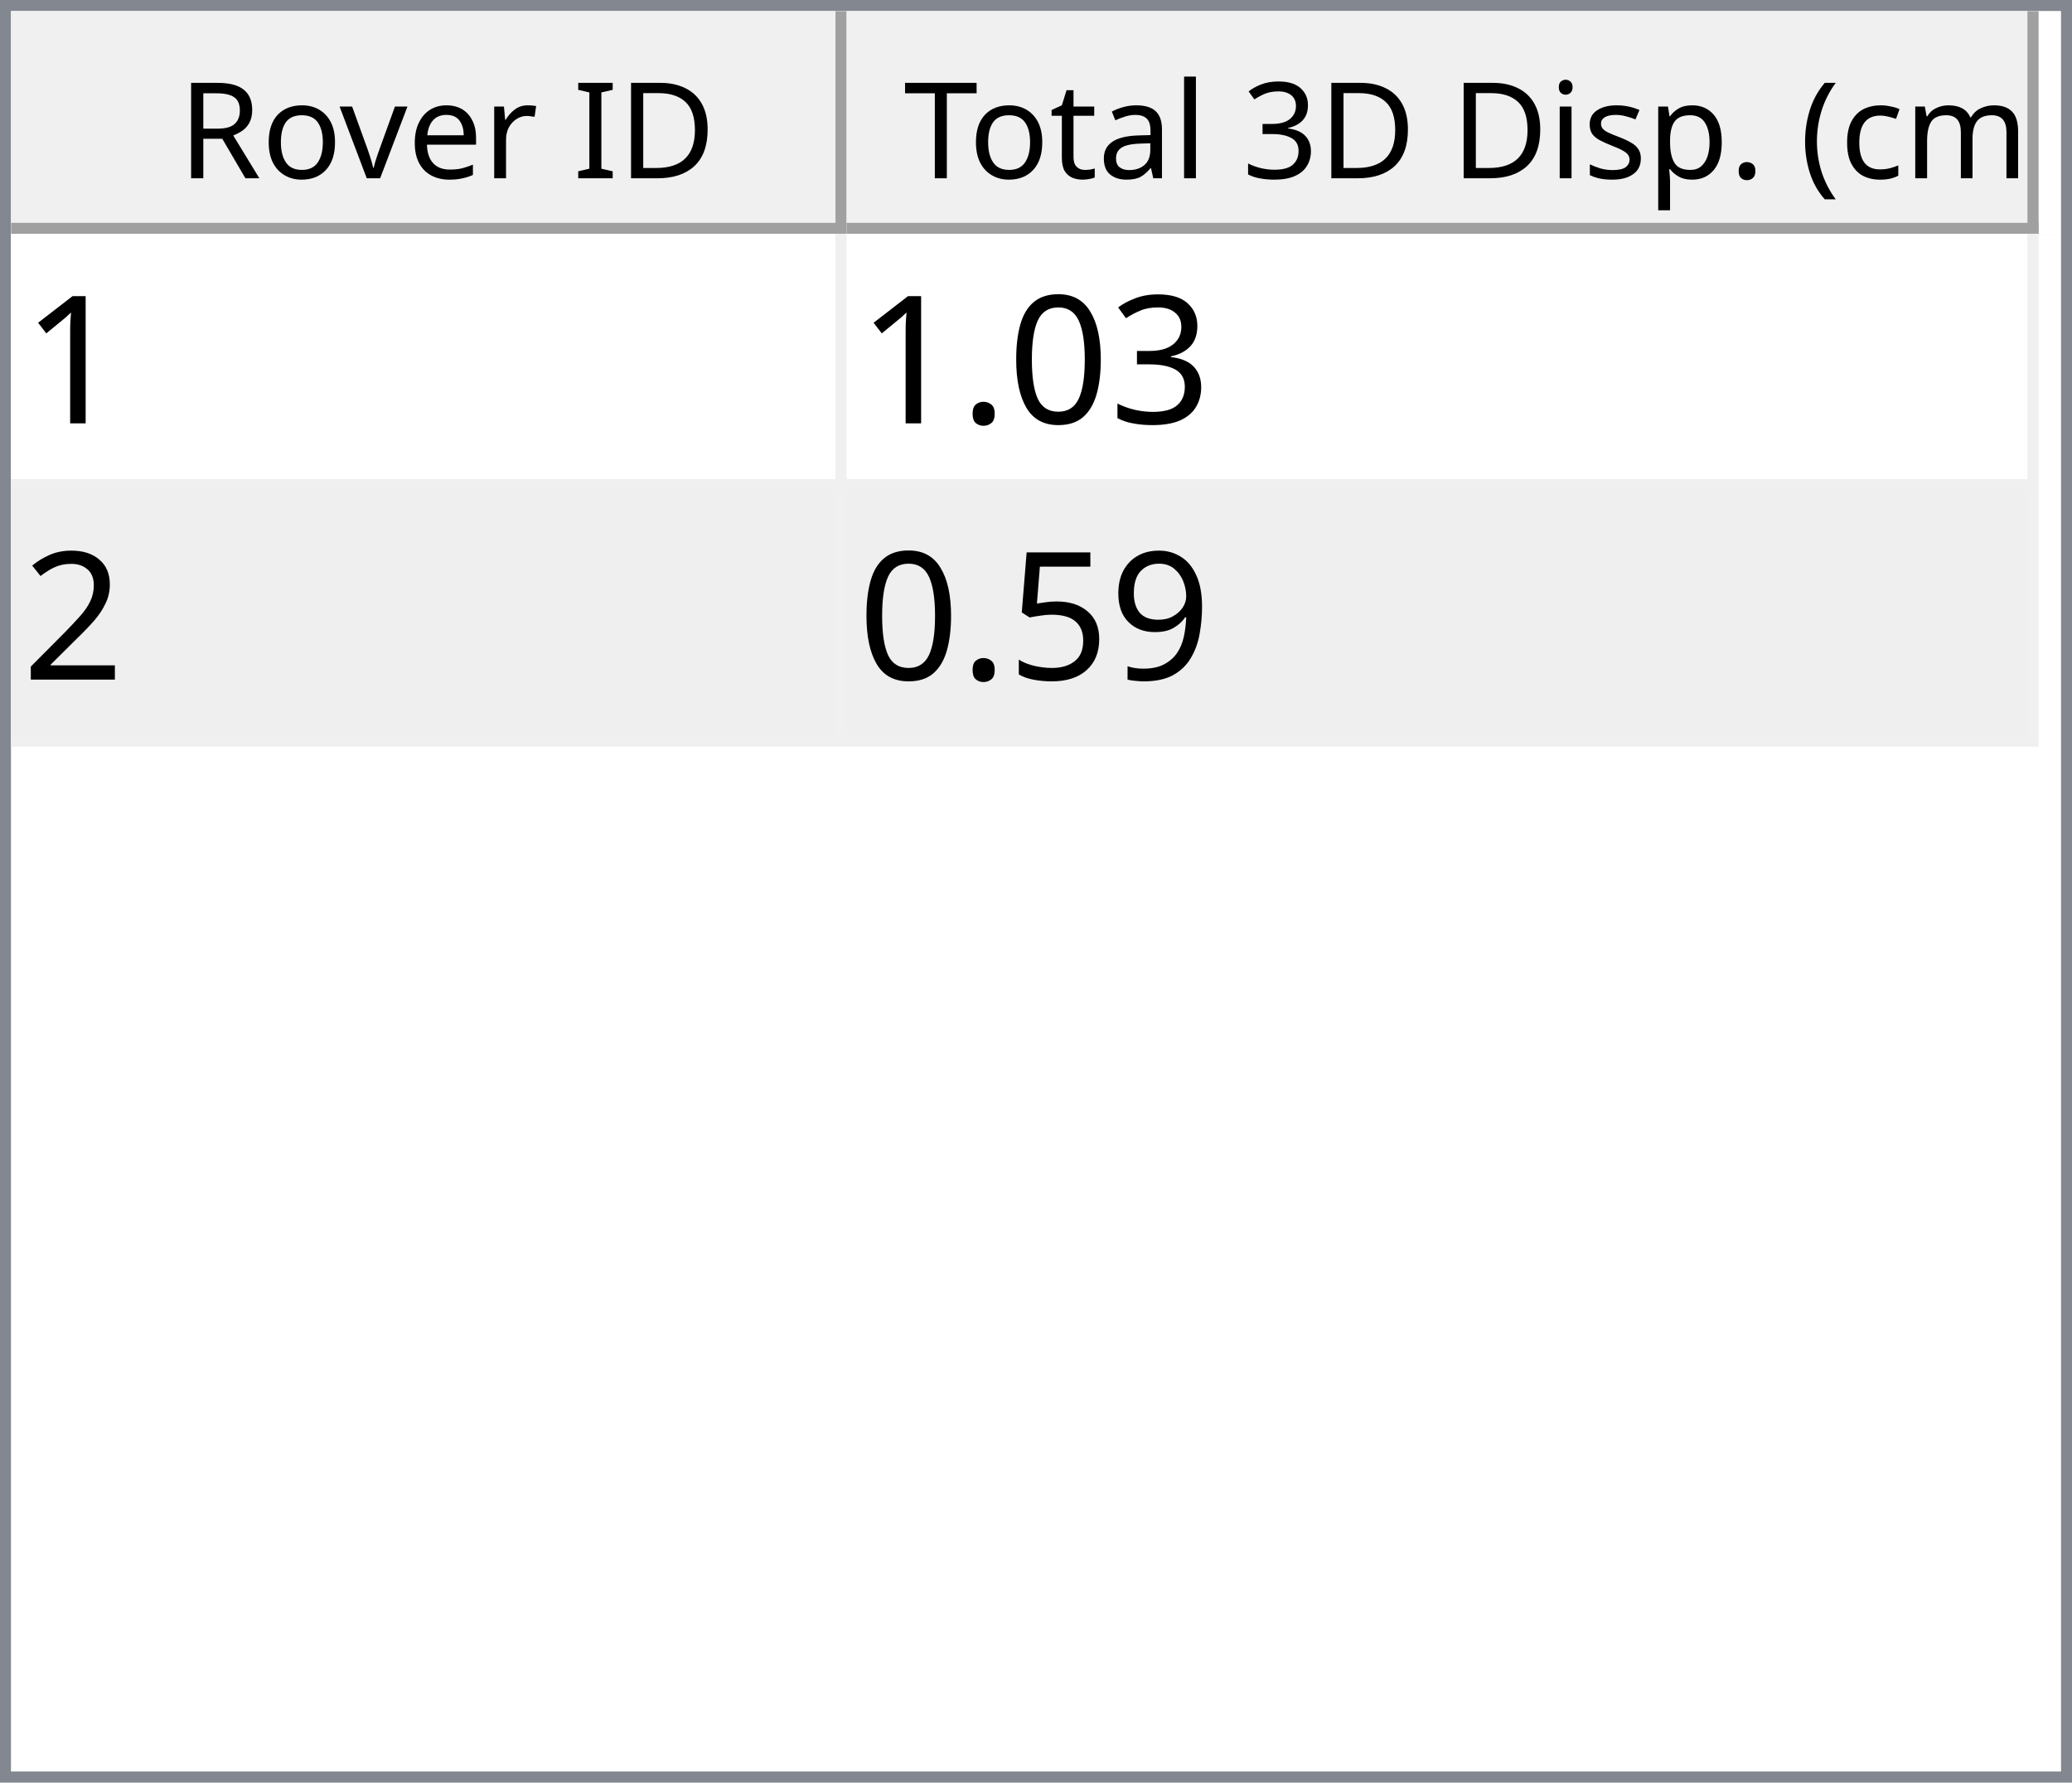
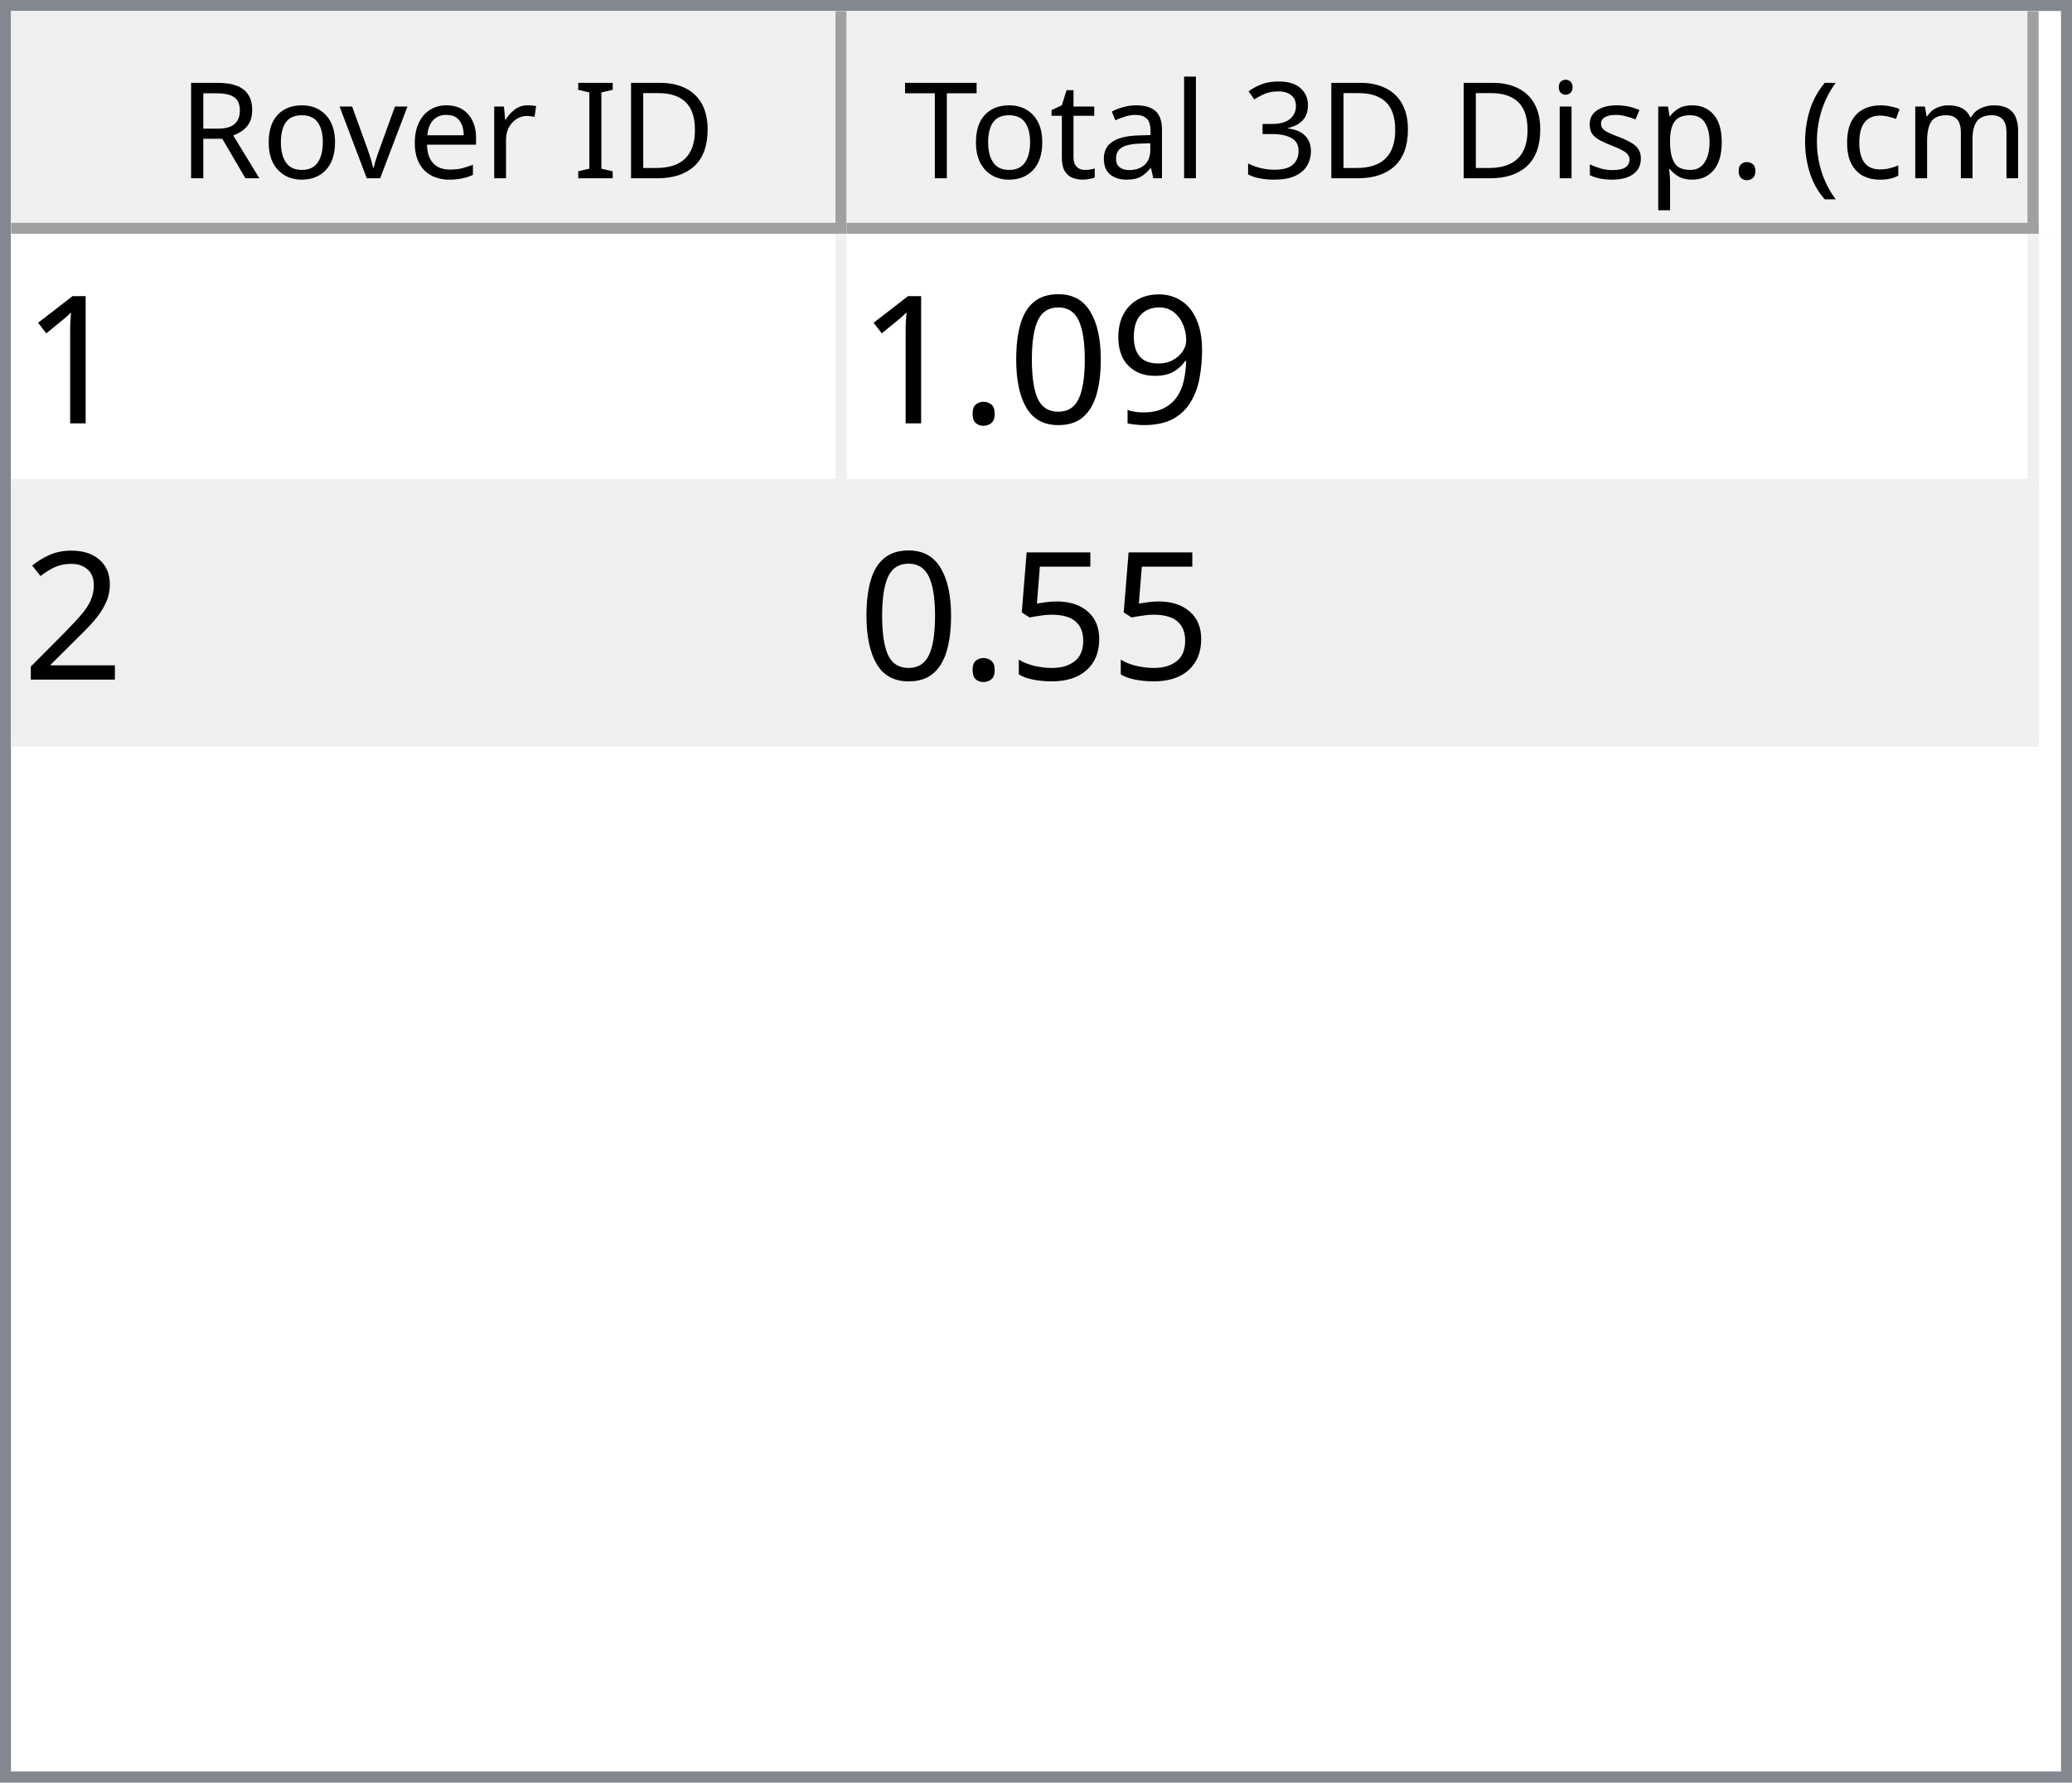
<svg xmlns="http://www.w3.org/2000/svg" style="fill-opacity:1; color-rendering:auto; color-interpolation:auto; text-rendering:auto; stroke:black; stroke-linecap:square; stroke-miterlimit:10; shape-rendering:auto; stroke-opacity:1; fill:black; stroke-dasharray:none; font-weight:normal; stroke-width:1; font-family:'Dialog'; font-style:normal; stroke-linejoin:miter; font-size:12px; stroke-dashoffset:0; image-rendering:auto;" width="186" height="160">
  <defs id="genericDefs" />
  <g>
    <defs id="defs1">
      <clipPath clipPathUnits="userSpaceOnUse" id="clipPath1">
        <path d="M0 0 L186 0 L186 160 L0 160 L0 0 Z" />
      </clipPath>
      <clipPath clipPathUnits="userSpaceOnUse" id="clipPath2">
        <path d="M0 0 L0 160 L186 160 L186 0 Z" />
      </clipPath>
      <clipPath clipPathUnits="userSpaceOnUse" id="clipPath3">
        <path d="M0 0 L0 20 L184 20 L184 0 Z" />
      </clipPath>
      <clipPath clipPathUnits="userSpaceOnUse" id="clipPath4">
        <path d="M0 0 L0 20 L75 20 L75 0 Z" />
      </clipPath>
      <clipPath clipPathUnits="userSpaceOnUse" id="clipPath5">
        <path d="M1 1 L1 19 L74 19 L74 1 Z" />
      </clipPath>
      <clipPath clipPathUnits="userSpaceOnUse" id="clipPath6">
        <path d="M0 0 L0 18 L73 18 L73 0 Z" />
      </clipPath>
      <clipPath clipPathUnits="userSpaceOnUse" id="clipPath7">
        <path d="M-0.5 -0.5 L-0.5 19.5 L74.5 19.5 L74.5 -0.5 Z" />
      </clipPath>
      <clipPath clipPathUnits="userSpaceOnUse" id="clipPath8">
        <path d="M0 0 L0 20 L107 20 L107 0 Z" />
      </clipPath>
      <clipPath clipPathUnits="userSpaceOnUse" id="clipPath9">
        <path d="M1 1 L1 19 L106 19 L106 1 Z" />
      </clipPath>
      <clipPath clipPathUnits="userSpaceOnUse" id="clipPath10">
        <path d="M0 0 L0 18 L105 18 L105 0 Z" />
      </clipPath>
      <clipPath clipPathUnits="userSpaceOnUse" id="clipPath11">
        <path d="M-0.5 -0.5 L-0.5 19.5 L106.5 19.5 L106.5 -0.5 Z" />
      </clipPath>
      <clipPath clipPathUnits="userSpaceOnUse" id="clipPath12">
        <path d="M0 0 L0 138 L184 138 L184 0 Z" />
      </clipPath>
      <clipPath clipPathUnits="userSpaceOnUse" id="clipPath13">
        <path d="M0 0 L0 46 L182 46 L182 0 Z" />
      </clipPath>
      <clipPath clipPathUnits="userSpaceOnUse" id="clipPath14">
        <path d="M-0.5 -0.5 L-0.5 45.5 L181.5 45.5 L181.5 -0.5 Z" />
      </clipPath>
      <clipPath clipPathUnits="userSpaceOnUse" id="clipPath15">
        <path d="M0 0 L0 22 L74 22 L74 0 Z" />
      </clipPath>
      <clipPath clipPathUnits="userSpaceOnUse" id="clipPath16">
        <path d="M0 0 L0 22 L106 22 L106 0 Z" />
      </clipPath>
      <font horiz-adv-x="64.551" id="font1">
        <font-face ascent="107.91" descent="25.098" units-per-em="100" style="font-style:normal; font-family:Segoe UI; font-weight:normal;" />
        <missing-glyph horiz-adv-x="64.551" d="M8.109 0 L8.109 68.266 L56.453 68.266 L56.453 0 L8.109 0 ZM15.328 7.234 L49.219 7.234 L49.219 61.031 L15.328 61.031 L15.328 7.234 Z" />
        <glyph unicode="D" horiz-adv-x="70.117" d="M9.188 0 L9.188 70.016 L28.516 70.016 Q65.531 70.016 65.531 35.891 Q65.531 19.672 55.25 9.836 Q44.969 0 27.734 0 L9.188 0 ZM17.391 62.594 L17.391 7.422 L27.828 7.422 Q41.609 7.422 49.273 14.797 Q56.938 22.172 56.938 35.688 Q56.938 62.594 28.328 62.594 L17.391 62.594 Z" />
        <glyph unicode="I" horiz-adv-x="26.611" d="M17.391 0 L9.188 0 L9.188 70.016 L17.391 70.016 L17.391 0 Z" />
        <glyph unicode=" " horiz-adv-x="27.393" d="" />
        <glyph unicode="r" horiz-adv-x="34.766" d="M34.188 41.891 Q32.078 43.5 28.125 43.5 Q23 43.5 19.555 38.672 Q16.109 33.844 16.109 25.484 L16.109 0 L8.109 0 L8.109 50 L16.109 50 L16.109 39.703 L16.312 39.703 Q18.016 44.969 21.531 47.922 Q25.047 50.875 29.391 50.875 Q32.516 50.875 34.188 50.203 L34.188 41.891 Z" />
        <glyph unicode="e" horiz-adv-x="52.295" d="M48.297 23 L12.984 23 Q13.188 14.656 17.484 10.109 Q21.781 5.562 29.297 5.562 Q37.75 5.562 44.828 11.141 L44.828 3.609 Q38.234 -1.172 27.391 -1.172 Q16.797 -1.172 10.742 5.641 Q4.688 12.453 4.688 24.812 Q4.688 36.469 11.305 43.82 Q17.922 51.172 27.734 51.172 Q37.547 51.172 42.922 44.828 Q48.297 38.484 48.297 27.203 L48.297 23 ZM40.094 29.781 Q40.047 36.719 36.75 40.578 Q33.453 44.438 27.594 44.438 Q21.922 44.438 17.969 40.383 Q14.016 36.328 13.094 29.781 L40.094 29.781 Z" />
        <glyph unicode="v" horiz-adv-x="47.9" d="M47.406 50 L27.484 0 L19.625 0 L0.688 50 L9.469 50 L22.172 13.672 Q23.578 9.672 23.922 6.688 L24.125 6.688 Q24.609 10.453 25.688 13.484 L38.969 50 L47.406 50 Z" />
        <glyph unicode="o" horiz-adv-x="58.594" d="M29 -1.172 Q17.922 -1.172 11.305 5.836 Q4.688 12.844 4.688 24.422 Q4.688 37.016 11.57 44.094 Q18.453 51.172 30.172 51.172 Q41.359 51.172 47.633 44.289 Q53.906 37.406 53.906 25.203 Q53.906 13.234 47.141 6.031 Q40.375 -1.172 29 -1.172 ZM29.594 44.438 Q21.875 44.438 17.383 39.188 Q12.891 33.938 12.891 24.703 Q12.891 15.828 17.43 10.695 Q21.969 5.562 29.594 5.562 Q37.359 5.562 41.531 10.594 Q45.703 15.625 45.703 24.906 Q45.703 34.281 41.531 39.359 Q37.359 44.438 29.594 44.438 Z" />
        <glyph unicode="R" horiz-adv-x="59.814" d="M59.375 0 L49.609 0 L37.891 19.625 Q36.281 22.359 34.766 24.289 Q33.25 26.219 31.664 27.438 Q30.078 28.656 28.25 29.219 Q26.422 29.781 24.125 29.781 L17.391 29.781 L17.391 0 L9.188 0 L9.188 70.016 L30.078 70.016 Q34.672 70.016 38.555 68.867 Q42.438 67.719 45.289 65.375 Q48.141 63.031 49.758 59.547 Q51.375 56.062 51.375 51.375 Q51.375 47.703 50.273 44.656 Q49.172 41.609 47.148 39.211 Q45.125 36.812 42.266 35.133 Q39.406 33.453 35.844 32.516 L35.844 32.328 Q37.594 31.547 38.891 30.547 Q40.188 29.547 41.359 28.18 Q42.531 26.812 43.68 25.078 Q44.828 23.344 46.234 21.047 L59.375 0 ZM17.391 62.594 L17.391 37.203 L28.516 37.203 Q31.594 37.203 34.203 38.133 Q36.812 39.062 38.719 40.797 Q40.625 42.531 41.703 45.047 Q42.781 47.562 42.781 50.688 Q42.781 56.297 39.141 59.445 Q35.5 62.594 28.609 62.594 L17.391 62.594 Z" />
        <glyph unicode=")" horiz-adv-x="30.176" d="M8.297 -15.922 L1.172 -15.922 Q16.406 2.344 16.406 26.812 Q16.406 51.469 1.078 70.016 L8.297 70.016 Q23.531 52.156 23.531 26.703 Q23.531 1.375 8.297 -15.922 Z" />
        <glyph unicode="m" horiz-adv-x="86.133" d="M79.109 0 L71.094 0 L71.094 28.719 Q71.094 37.016 68.531 40.727 Q65.969 44.438 59.906 44.438 Q54.781 44.438 51.195 39.75 Q47.609 35.062 47.609 28.516 L47.609 0 L39.594 0 L39.594 29.688 Q39.594 44.438 28.219 44.438 Q22.953 44.438 19.531 40.016 Q16.109 35.594 16.109 28.516 L16.109 0 L8.109 0 L8.109 50 L16.109 50 L16.109 42.094 L16.312 42.094 Q21.625 51.172 31.844 51.172 Q36.969 51.172 40.773 48.312 Q44.578 45.453 46 40.828 Q51.562 51.172 62.594 51.172 Q79.109 51.172 79.109 30.812 L79.109 0 Z" />
        <glyph unicode="c" horiz-adv-x="46.191" d="M42.188 2.297 Q36.422 -1.172 28.516 -1.172 Q17.828 -1.172 11.258 5.789 Q4.688 12.75 4.688 23.828 Q4.688 36.188 11.766 43.68 Q18.844 51.172 30.672 51.172 Q37.25 51.172 42.281 48.734 L42.281 40.531 Q36.719 44.438 30.375 44.438 Q22.703 44.438 17.797 38.945 Q12.891 33.453 12.891 24.516 Q12.891 15.719 17.508 10.641 Q22.125 5.562 29.891 5.562 Q36.422 5.562 42.188 9.906 L42.188 2.297 Z" />
        <glyph unicode="(" horiz-adv-x="30.176" d="M29.109 -15.922 L21.969 -15.922 Q6.844 1.375 6.844 26.703 Q6.844 52.156 21.969 70.016 L29.203 70.016 Q13.875 51.469 13.875 26.812 Q13.875 2.344 29.109 -15.922 Z" />
        <glyph unicode="." horiz-adv-x="21.68" d="M10.891 -1.078 Q8.641 -1.078 7.055 0.539 Q5.469 2.156 5.469 4.391 Q5.469 6.641 7.055 8.273 Q8.641 9.906 10.891 9.906 Q13.188 9.906 14.797 8.273 Q16.406 6.641 16.406 4.391 Q16.406 2.156 14.797 0.539 Q13.188 -1.078 10.891 -1.078 Z" />
        <glyph unicode="p" horiz-adv-x="58.789" d="M16.312 7.234 L16.109 7.234 L16.109 -23 L8.109 -23 L8.109 50 L16.109 50 L16.109 41.219 L16.312 41.219 Q22.219 51.172 33.594 51.172 Q43.266 51.172 48.688 44.461 Q54.109 37.75 54.109 26.469 Q54.109 13.922 48 6.375 Q41.891 -1.172 31.297 -1.172 Q21.578 -1.172 16.312 7.234 ZM16.109 27.391 L16.109 20.406 Q16.109 14.203 20.141 9.883 Q24.172 5.562 30.375 5.562 Q37.641 5.562 41.773 11.133 Q45.906 16.703 45.906 26.609 Q45.906 34.969 42.047 39.703 Q38.188 44.438 31.594 44.438 Q24.609 44.438 20.359 39.578 Q16.109 34.719 16.109 27.391 Z" />
        <glyph unicode="s" horiz-adv-x="42.432" d="M5.078 1.812 L5.078 10.406 Q11.625 5.562 19.484 5.562 Q30.031 5.562 30.031 12.594 Q30.031 14.594 29.125 15.992 Q28.219 17.391 26.68 18.461 Q25.141 19.531 23.07 20.383 Q21 21.234 18.609 22.172 Q15.281 23.484 12.766 24.828 Q10.25 26.172 8.57 27.859 Q6.891 29.547 6.031 31.695 Q5.172 33.844 5.172 36.719 Q5.172 40.234 6.789 42.945 Q8.406 45.656 11.086 47.484 Q13.766 49.312 17.211 50.242 Q20.656 51.172 24.312 51.172 Q30.812 51.172 35.938 48.922 L35.938 40.828 Q30.422 44.438 23.25 44.438 Q21 44.438 19.195 43.922 Q17.391 43.406 16.094 42.477 Q14.797 41.547 14.086 40.258 Q13.375 38.969 13.375 37.406 Q13.375 35.453 14.086 34.133 Q14.797 32.812 16.164 31.789 Q17.531 30.766 19.484 29.938 Q21.438 29.109 23.922 28.125 Q27.25 26.859 29.883 25.516 Q32.516 24.172 34.375 22.484 Q36.234 20.797 37.234 18.602 Q38.234 16.406 38.234 13.375 Q38.234 9.672 36.602 6.938 Q34.969 4.203 32.234 2.398 Q29.5 0.594 25.93 -0.289 Q22.359 -1.172 18.453 -1.172 Q10.75 -1.172 5.078 1.812 Z" />
        <glyph unicode="i" horiz-adv-x="24.219" d="M12.203 62.703 Q10.062 62.703 8.547 64.164 Q7.031 65.625 7.031 67.875 Q7.031 70.125 8.547 71.609 Q10.062 73.094 12.203 73.094 Q14.406 73.094 15.945 71.609 Q17.484 70.125 17.484 67.875 Q17.484 65.719 15.945 64.211 Q14.406 62.703 12.203 62.703 ZM16.109 0 L8.109 0 L8.109 50 L16.109 50 L16.109 0 Z" />
        <glyph unicode="3" horiz-adv-x="53.906" d="M46.531 19.828 Q46.531 15.094 44.75 11.211 Q42.969 7.328 39.719 4.57 Q36.469 1.812 31.93 0.297 Q27.391 -1.219 21.922 -1.219 Q11.922 -1.219 6 2.594 L6 11.188 Q13.094 5.609 22.219 5.609 Q25.875 5.609 28.828 6.539 Q31.781 7.469 33.906 9.227 Q36.031 10.984 37.18 13.477 Q38.328 15.969 38.328 19.094 Q38.328 32.812 18.797 32.812 L12.984 32.812 L12.984 39.594 L18.5 39.594 Q35.797 39.594 35.797 52.484 Q35.797 64.406 22.609 64.406 Q15.188 64.406 8.688 59.422 L8.688 67.188 Q15.375 71.188 24.609 71.188 Q29 71.188 32.57 69.969 Q36.141 68.75 38.68 66.555 Q41.219 64.359 42.609 61.281 Q44 58.203 44 54.5 Q44 40.672 30.031 36.719 L30.031 36.531 Q33.594 36.141 36.625 34.797 Q39.656 33.453 41.852 31.305 Q44.047 29.156 45.289 26.25 Q46.531 23.344 46.531 19.828 Z" />
        <glyph unicode="l" horiz-adv-x="24.219" d="M16.109 0 L8.109 0 L8.109 74.031 L16.109 74.031 L16.109 0 Z" />
        <glyph unicode="a" horiz-adv-x="50.879" d="M43.891 0 L35.891 0 L35.891 7.812 L35.688 7.812 Q30.469 -1.172 20.312 -1.172 Q12.844 -1.172 8.617 2.781 Q4.391 6.734 4.391 13.281 Q4.391 27.297 20.906 29.594 L35.891 31.688 Q35.891 44.438 25.594 44.438 Q16.547 44.438 9.281 38.281 L9.281 46.484 Q16.656 51.172 26.266 51.172 Q43.891 51.172 43.891 32.516 L43.891 0 ZM35.891 25.297 L23.828 23.641 Q18.266 22.859 15.43 20.875 Q12.594 18.891 12.594 13.875 Q12.594 10.203 15.211 7.883 Q17.828 5.562 22.172 5.562 Q28.125 5.562 32.008 9.742 Q35.891 13.922 35.891 20.312 L35.891 25.297 Z" />
        <glyph unicode="t" horiz-adv-x="33.887" d="M31.297 0.484 Q28.469 -1.078 23.828 -1.078 Q10.688 -1.078 10.688 13.578 L10.688 43.172 L2.094 43.172 L2.094 50 L10.688 50 L10.688 62.203 L18.703 64.797 L18.703 50 L31.297 50 L31.297 43.172 L18.703 43.172 L18.703 14.984 Q18.703 9.969 20.414 7.82 Q22.125 5.672 26.078 5.672 Q29.109 5.672 31.297 7.328 L31.297 0.484 Z" />
        <glyph unicode="T" horiz-adv-x="52.393" d="M50.594 62.594 L30.375 62.594 L30.375 0 L22.172 0 L22.172 62.594 L2 62.594 L2 70.016 L50.594 70.016 L50.594 62.594 Z" />
      </font>
      <font horiz-adv-x="75.0" id="font2">
        <font-face ascent="100.537" descent="21.973" units-per-em="100" style="font-style:normal; font-family:sans-serif; font-weight:normal;" />
        <missing-glyph horiz-adv-x="75.0" d="M12.5 0 L12.5 62.5 L62.5 62.5 L62.5 0 L12.5 0 ZM14.062 1.562 L60.938 1.562 L60.938 60.938 L14.062 60.938 L14.062 1.562 Z" />
        <glyph unicode="1" horiz-adv-x="55.615" d="M37.25 0 L28.469 0 L28.469 56 Q25.297 52.984 20.141 49.953 Q14.984 46.922 10.891 45.406 L10.891 53.906 Q18.266 57.375 23.781 62.305 Q29.297 67.234 31.594 71.875 L37.25 71.875 L37.25 0 Z" />
-         <glyph unicode="3" horiz-adv-x="55.615" d="M4.203 18.891 L12.984 20.062 Q14.5 12.594 18.141 9.297 Q21.781 6 27 6 Q33.203 6 37.477 10.297 Q41.75 14.594 41.75 20.953 Q41.75 27 37.797 30.93 Q33.844 34.859 27.734 34.859 Q25.25 34.859 21.531 33.891 L22.516 41.609 Q23.391 41.5 23.922 41.5 Q29.547 41.5 34.039 44.43 Q38.531 47.359 38.531 53.469 Q38.531 58.297 35.258 61.477 Q31.984 64.656 26.812 64.656 Q21.688 64.656 18.266 61.43 Q14.844 58.203 13.875 51.766 L5.078 53.328 Q6.688 62.156 12.398 67.016 Q18.109 71.875 26.609 71.875 Q32.469 71.875 37.398 69.359 Q42.328 66.844 44.945 62.5 Q47.562 58.156 47.562 53.266 Q47.562 48.641 45.07 44.828 Q42.578 41.016 37.703 38.766 Q44.047 37.312 47.562 32.695 Q51.078 28.078 51.078 21.141 Q51.078 11.766 44.242 5.25 Q37.406 -1.266 26.953 -1.266 Q17.531 -1.266 11.305 4.352 Q5.078 9.969 4.203 18.891 Z" />
+         <glyph unicode="9" horiz-adv-x="55.615" d="M5.469 16.547 L13.922 17.328 Q14.984 11.375 18.016 8.688 Q21.047 6 25.781 6 Q29.828 6 32.883 7.859 Q35.938 9.719 37.891 12.82 Q39.844 15.922 41.164 21.195 Q42.484 26.469 42.484 31.938 Q42.484 32.516 42.438 33.688 Q39.797 29.5 35.234 26.883 Q30.672 24.266 25.344 24.266 Q16.453 24.266 10.305 30.711 Q4.156 37.156 4.156 47.703 Q4.156 58.594 10.578 65.234 Q17 71.875 26.656 71.875 Q33.641 71.875 39.43 68.117 Q45.219 64.359 48.219 57.398 Q51.219 50.438 51.219 37.25 Q51.219 23.531 48.242 15.406 Q45.266 7.281 39.383 3.031 Q33.5 -1.219 25.594 -1.219 Q17.188 -1.219 11.867 3.445 Q6.547 8.109 5.469 16.547 ZM41.453 48.141 Q41.453 55.719 37.43 60.156 Q33.406 64.594 27.734 64.594 Q21.875 64.594 17.531 59.812 Q13.188 55.031 13.188 47.406 Q13.188 40.578 17.312 36.305 Q21.438 32.031 27.484 32.031 Q33.594 32.031 37.523 36.305 Q41.453 40.578 41.453 48.141 Z" />
        <glyph unicode="0" horiz-adv-x="55.615" d="M4.156 35.297 Q4.156 48 6.766 55.742 Q9.375 63.484 14.523 67.68 Q19.672 71.875 27.484 71.875 Q33.25 71.875 37.594 69.555 Q41.938 67.234 44.773 62.867 Q47.609 58.5 49.219 52.227 Q50.828 45.953 50.828 35.297 Q50.828 22.703 48.242 14.969 Q45.656 7.234 40.508 3.008 Q35.359 -1.219 27.484 -1.219 Q17.141 -1.219 11.234 6.203 Q4.156 15.141 4.156 35.297 ZM13.188 35.297 Q13.188 17.672 17.312 11.836 Q21.438 6 27.484 6 Q33.547 6 37.672 11.859 Q41.797 17.719 41.797 35.297 Q41.797 52.984 37.672 58.789 Q33.547 64.594 27.391 64.594 Q21.344 64.594 17.719 59.469 Q13.188 52.938 13.188 35.297 Z" />
        <glyph unicode="." horiz-adv-x="27.783" d="M9.078 0 L9.078 10.016 L19.094 10.016 L19.094 0 L9.078 0 Z" />
        <glyph unicode="2" horiz-adv-x="55.615" d="M50.344 8.453 L50.344 0 L3.031 0 Q2.938 3.172 4.047 6.109 Q5.859 10.938 9.836 15.625 Q13.812 20.312 21.344 26.469 Q33.016 36.031 37.117 41.625 Q41.219 47.219 41.219 52.203 Q41.219 57.422 37.477 61.008 Q33.734 64.594 27.734 64.594 Q21.391 64.594 17.578 60.789 Q13.766 56.984 13.719 50.25 L4.688 51.172 Q5.609 61.281 11.664 66.578 Q17.719 71.875 27.938 71.875 Q38.234 71.875 44.242 66.164 Q50.25 60.453 50.25 52 Q50.25 47.703 48.492 43.555 Q46.734 39.406 42.656 34.812 Q38.578 30.219 29.109 22.219 Q21.188 15.578 18.945 13.211 Q16.703 10.844 15.234 8.453 L50.344 8.453 Z" />
-         <glyph unicode="9" horiz-adv-x="55.615" d="M5.469 16.547 L13.922 17.328 Q14.984 11.375 18.016 8.688 Q21.047 6 25.781 6 Q29.828 6 32.883 7.859 Q35.938 9.719 37.891 12.82 Q39.844 15.922 41.164 21.195 Q42.484 26.469 42.484 31.938 Q42.484 32.516 42.438 33.688 Q39.797 29.5 35.234 26.883 Q30.672 24.266 25.344 24.266 Q16.453 24.266 10.305 30.711 Q4.156 37.156 4.156 47.703 Q4.156 58.594 10.578 65.234 Q17 71.875 26.656 71.875 Q33.641 71.875 39.43 68.117 Q45.219 64.359 48.219 57.398 Q51.219 50.438 51.219 37.25 Q51.219 23.531 48.242 15.406 Q45.266 7.281 39.383 3.031 Q33.5 -1.219 25.594 -1.219 Q17.188 -1.219 11.867 3.445 Q6.547 8.109 5.469 16.547 ZM41.453 48.141 Q41.453 55.719 37.43 60.156 Q33.406 64.594 27.734 64.594 Q21.875 64.594 17.531 59.812 Q13.188 55.031 13.188 47.406 Q13.188 40.578 17.312 36.305 Q21.438 32.031 27.484 32.031 Q33.594 32.031 37.523 36.305 Q41.453 40.578 41.453 48.141 Z" />
        <glyph unicode="5" horiz-adv-x="55.615" d="M4.156 18.75 L13.375 19.531 Q14.406 12.797 18.141 9.398 Q21.875 6 27.156 6 Q33.5 6 37.891 10.789 Q42.281 15.578 42.281 23.484 Q42.281 31 38.062 35.352 Q33.844 39.703 27 39.703 Q22.75 39.703 19.336 37.773 Q15.922 35.844 13.969 32.766 L5.719 33.844 L12.641 70.609 L48.25 70.609 L48.25 62.203 L19.672 62.203 L15.828 42.969 Q22.266 47.469 29.344 47.469 Q38.719 47.469 45.164 40.969 Q51.609 34.469 51.609 24.266 Q51.609 14.547 45.953 7.469 Q39.062 -1.219 27.156 -1.219 Q17.391 -1.219 11.211 4.25 Q5.031 9.719 4.156 18.75 Z" />
      </font>
    </defs>
    <g style="fill:white; stroke:white;">
      <rect x="0" y="0" width="186" style="clip-path:url(#clipPath1); stroke:none;" height="160" />
    </g>
    <g style="fill:white; text-rendering:optimizeSpeed; color-rendering:optimizeSpeed; image-rendering:optimizeSpeed; shape-rendering:crispEdges; stroke:white; color-interpolation:sRGB;">
      <rect x="0" width="186" height="160" y="0" style="stroke:none;" />
      <path style="stroke:none;" d="M0 160 L186 160 L186 0 L0 0 Z" />
    </g>
    <g style="fill:rgb(240,240,240); font-family:'Segoe UI'; stroke:rgb(240,240,240);">
      <rect x="0" y="0" width="186" style="clip-path:url(#clipPath2); stroke:none;" height="160" />
    </g>
    <g style="fill:rgb(130,135,144); font-family:'Segoe UI'; stroke:rgb(130,135,144);">
      <path d="M0 0 L186 0 L186 160 L0 160 L0 0 ZM1 1 L185 1 L185 159 L1 159 L1 1 Z" style="fill-rule:evenodd; clip-path:url(#clipPath2); stroke:none;" />
    </g>
    <g style="fill:white; font-family:'Segoe UI'; stroke:white;" transform="translate(1,1)">
      <rect x="0" y="0" width="184" style="clip-path:url(#clipPath3); stroke:none;" height="20" />
    </g>
    <g style="fill:rgb(240,240,240); font-family:'Segoe UI'; stroke:rgb(240,240,240);" transform="translate(1,1)">
      <rect x="0" y="0" width="75" style="clip-path:url(#clipPath4); stroke:none;" height="20" />
    </g>
    <g style="font-family:'Segoe UI';" transform="translate(2,2)">
      <text x="14" xml:space="preserve" y="14" style="clip-path:url(#clipPath6); stroke:none;">Rover ID</text>
    </g>
    <g style="fill:rgb(160,160,160); font-family:'Segoe UI'; stroke:rgb(160,160,160); stroke-linejoin:bevel;" transform="translate(1.5,1.5)">
      <line x1="74" x2="74" y1="0" style="fill:none; clip-path:url(#clipPath7);" y2="19" />
    </g>
    <g style="fill:rgb(160,160,160); font-family:'Segoe UI'; stroke:rgb(160,160,160); stroke-linejoin:bevel;" transform="matrix(1,0,0,1,1,1) translate(0.5,0.5)">
      <line x1="0" x2="74" y1="19" style="fill:none; clip-path:url(#clipPath7);" y2="19" />
    </g>
    <g style="fill:rgb(240,240,240); font-family:'Segoe UI'; stroke:rgb(240,240,240);" transform="translate(76,1)">
      <rect x="0" y="0" width="107" style="clip-path:url(#clipPath8); stroke:none;" height="20" />
    </g>
    <g style="font-family:'Segoe UI';" transform="translate(77,2)">
      <text x="1" xml:space="preserve" y="14" style="clip-path:url(#clipPath10); stroke:none;"> Total 3D Disp. (cm)</text>
    </g>
    <g style="fill:rgb(160,160,160); font-family:'Segoe UI'; stroke:rgb(160,160,160); stroke-linejoin:bevel;" transform="translate(76.5,1.5)">
      <line x1="106" x2="106" y1="0" style="fill:none; clip-path:url(#clipPath11);" y2="19" />
    </g>
    <g style="fill:rgb(160,160,160); font-family:'Segoe UI'; stroke:rgb(160,160,160); stroke-linejoin:bevel;" transform="matrix(1,0,0,1,76,1) translate(0.5,0.5)">
      <line x1="0" x2="106" y1="19" style="fill:none; clip-path:url(#clipPath11);" y2="19" />
    </g>
    <g style="fill:white; font-family:'Segoe UI'; stroke:white;" transform="translate(1,21)">
      <rect x="0" y="0" width="184" style="clip-path:url(#clipPath12); stroke:none;" height="138" />
    </g>
    <g style="fill:rgb(240,240,240); font-size:16px; font-family:sans-serif; stroke:rgb(240,240,240);" transform="translate(1,21)">
      <rect x="0" y="0" width="182" style="clip-path:url(#clipPath13); stroke:none;" height="46" />
      <line transform="translate(0.5,0.5)" x1="0" x2="181" y1="22" style="clip-path:url(#clipPath14); fill:none; stroke-linejoin:bevel;" y2="22" />
    </g>
    <g transform="matrix(1,0,0,1,1,21) translate(0.5,0.5)" style="fill:rgb(240,240,240); font-size:16px; font-family:sans-serif; stroke:rgb(240,240,240); stroke-linejoin:bevel;">
      <line x1="0" x2="181" y1="45" style="fill:none; clip-path:url(#clipPath14);" y2="45" />
    </g>
    <g transform="matrix(1,0,0,1,1,21) translate(0.5,0.5)" style="fill:rgb(240,240,240); font-size:16px; font-family:sans-serif; stroke:rgb(240,240,240); stroke-linejoin:bevel;">
      <line x1="74" x2="74" y1="0" style="fill:none; clip-path:url(#clipPath14);" y2="45" />
    </g>
    <g transform="matrix(1,0,0,1,1,21) translate(0.5,0.5)" style="fill:rgb(240,240,240); font-size:16px; font-family:sans-serif; stroke:rgb(240,240,240); stroke-linejoin:bevel;">
      <line x1="181" x2="181" y1="0" style="fill:none; clip-path:url(#clipPath14);" y2="45" />
    </g>
    <g style="fill:white; font-size:16px; font-family:sans-serif; stroke:white;" transform="matrix(1,0,0,1,1,21)">
      <rect x="0" y="0" width="74" style="clip-path:url(#clipPath15); stroke:none;" height="22" />
      <text x="1" y="17" style="fill:black; clip-path:url(#clipPath15); stroke:none;" xml:space="preserve">1</text>
    </g>
    <g style="fill:white; font-size:16px; font-family:sans-serif; stroke:white;" transform="matrix(1,0,0,1,1,21) translate(75,0)">
      <rect x="0" y="0" width="106" style="clip-path:url(#clipPath16); stroke:none;" height="22" />
-       <text x="1" y="17" style="fill:black; clip-path:url(#clipPath16); stroke:none;" xml:space="preserve">1.03</text>
+       <text x="1" y="17" style="fill:black; clip-path:url(#clipPath16); stroke:none;" xml:space="preserve">1.09</text>
    </g>
    <g style="fill:rgb(239,239,239); font-size:16px; font-family:sans-serif; stroke:rgb(239,239,239);" transform="matrix(1,0,0,1,1,21) translate(0,23)">
      <rect x="0" y="0" width="74" style="clip-path:url(#clipPath15); stroke:none;" height="22" />
      <text x="1" y="17" style="fill:black; clip-path:url(#clipPath15); stroke:none;" xml:space="preserve">2</text>
    </g>
    <g style="fill:rgb(239,239,239); font-size:16px; font-family:sans-serif; stroke:rgb(239,239,239);" transform="matrix(1,0,0,1,1,21) translate(75,23)">
      <rect x="0" y="0" width="106" style="clip-path:url(#clipPath16); stroke:none;" height="22" />
-       <text x="1" y="17" style="fill:black; clip-path:url(#clipPath16); stroke:none;" xml:space="preserve">0.59</text>
+       <text x="1" y="17" style="fill:black; clip-path:url(#clipPath16); stroke:none;" xml:space="preserve">0.55</text>
    </g>
  </g>
</svg>
